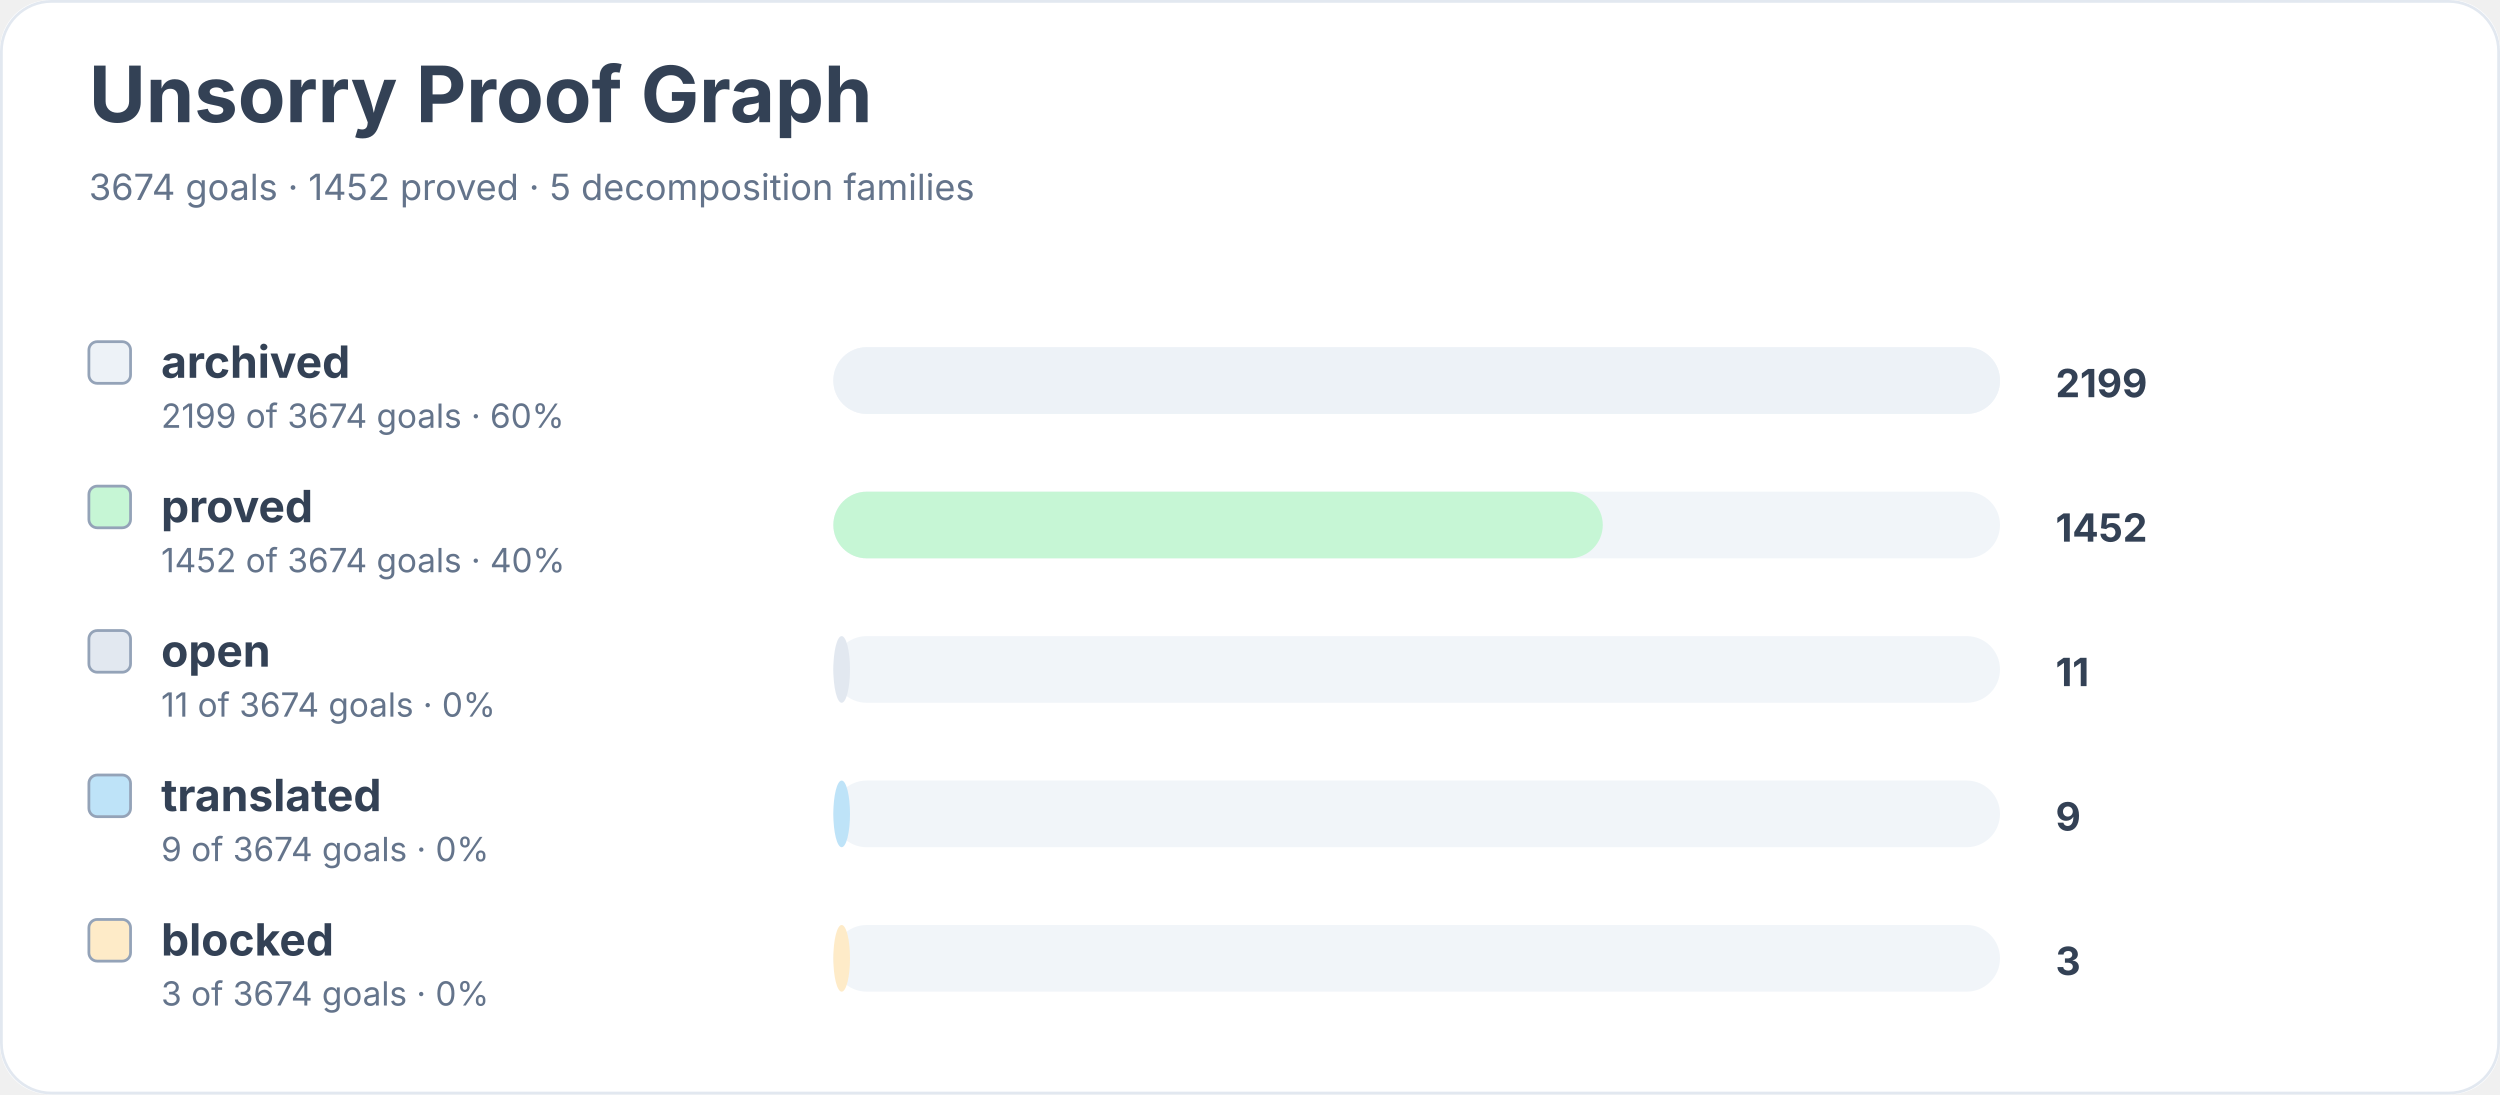
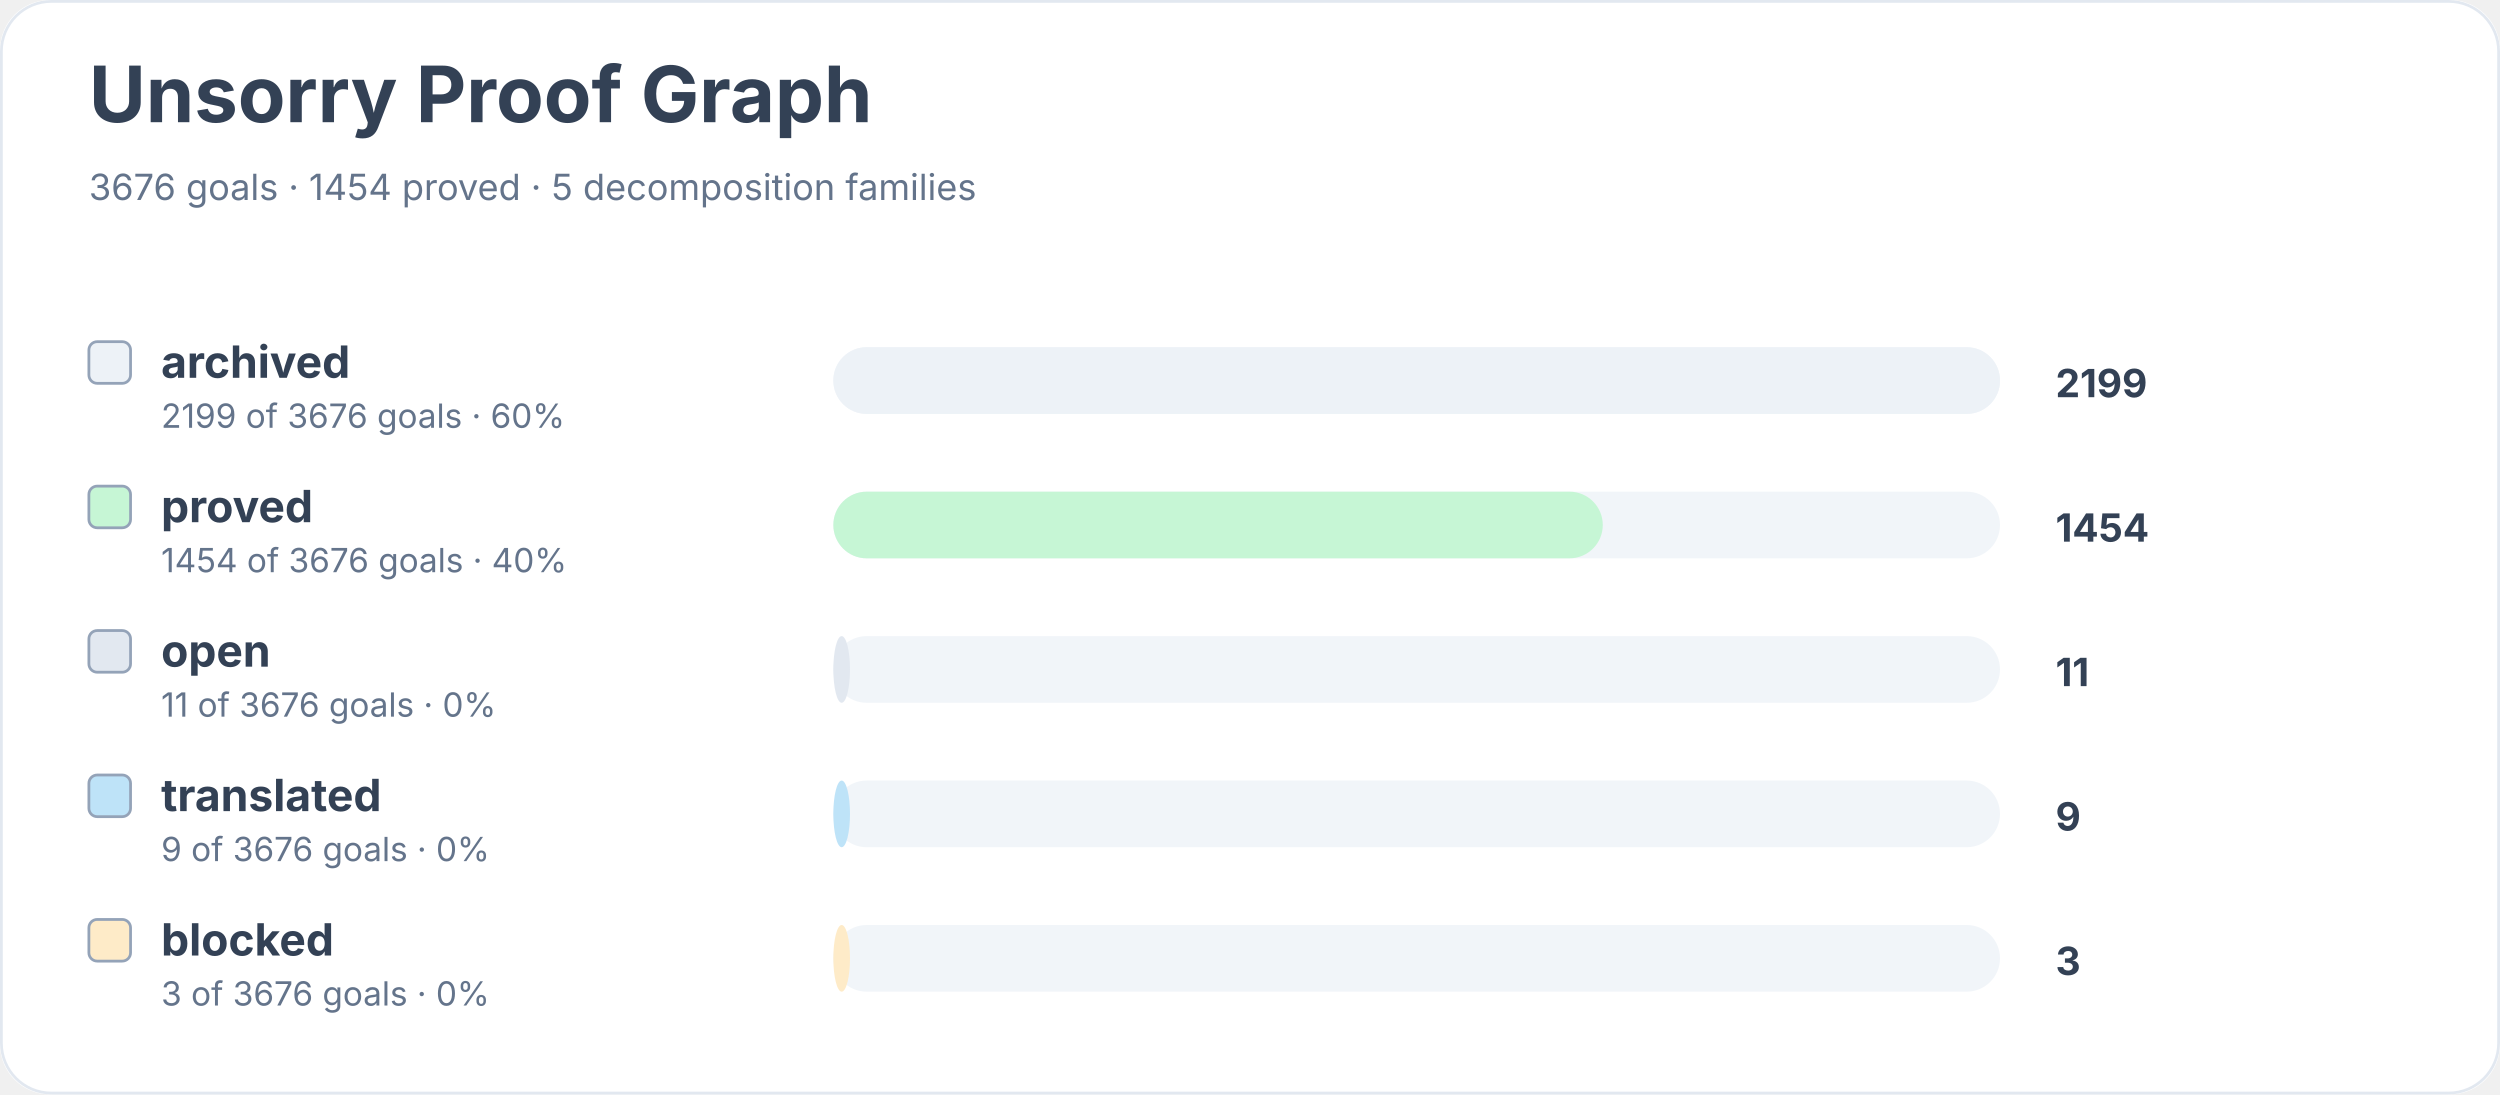
<svg xmlns="http://www.w3.org/2000/svg" width="900" height="394" viewBox="0 0 900 394" role="img" aria-labelledby="title desc">
  <rect width="900" height="100%" rx="18" fill="#ffffff" />
  <rect x="0.5" y="0.5" width="899" height="393" rx="18" fill="none" stroke="#e2e8f0" />
  <text x="32" y="44" font-family="Inter, system-ui, sans-serif" font-size="28" font-weight="700" fill="#334155">Unsorry Proof Graph</text>
-   <text x="32" y="72" font-family="Inter, system-ui, sans-serif" font-size="13" fill="#64748b">3674 goals · 1452 proved · 5 decomposition families</text>
+   <text x="32" y="72" font-family="Inter, system-ui, sans-serif" font-size="13" fill="#64748b">3676 goals · 1454 proved · 5 decomposition families</text>
  <rect x="32" y="123" width="15" height="15" rx="3" fill="#edf2f7" stroke="#94a3b8" />
  <text x="58" y="136" font-family="Inter, system-ui, sans-serif" font-size="16" font-weight="650" fill="#334155">archived</text>
-   <text x="58" y="154" font-family="Inter, system-ui, sans-serif" font-size="12" fill="#64748b">2199 of 3674 goals · 60%</text>
+   <text x="58" y="154" font-family="Inter, system-ui, sans-serif" font-size="12" fill="#64748b">2199 of 3676 goals · 60%</text>
  <rect x="300" y="125" width="420" height="24" rx="12" fill="#f1f5f9" />
  <rect x="300" y="125" width="420" height="24" rx="12" fill="#edf2f7" />
  <text x="740" y="143" font-family="Inter, system-ui, sans-serif" font-size="14" font-weight="700" fill="#334155">2199</text>
  <rect x="32" y="175" width="15" height="15" rx="3" fill="#c6f6d5" stroke="#94a3b8" />
  <text x="58" y="188" font-family="Inter, system-ui, sans-serif" font-size="16" font-weight="650" fill="#334155">proved</text>
-   <text x="58" y="206" font-family="Inter, system-ui, sans-serif" font-size="12" fill="#64748b">1452 of 3674 goals · 40%</text>
+   <text x="58" y="206" font-family="Inter, system-ui, sans-serif" font-size="12" fill="#64748b">1454 of 3676 goals · 40%</text>
  <rect x="300" y="177" width="420" height="24" rx="12" fill="#f1f5f9" />
  <rect x="300" y="177" width="277" height="24" rx="12" fill="#c6f6d5" />
-   <text x="740" y="195" font-family="Inter, system-ui, sans-serif" font-size="14" font-weight="700" fill="#334155">1452</text>
+   <text x="740" y="195" font-family="Inter, system-ui, sans-serif" font-size="14" font-weight="700" fill="#334155">1454</text>
  <rect x="32" y="227" width="15" height="15" rx="3" fill="#e2e8f0" stroke="#94a3b8" />
  <text x="58" y="240" font-family="Inter, system-ui, sans-serif" font-size="16" font-weight="650" fill="#334155">open</text>
-   <text x="58" y="258" font-family="Inter, system-ui, sans-serif" font-size="12" fill="#64748b">11 of 3674 goals · 0%</text>
+   <text x="58" y="258" font-family="Inter, system-ui, sans-serif" font-size="12" fill="#64748b">11 of 3676 goals · 0%</text>
  <rect x="300" y="229" width="420" height="24" rx="12" fill="#f1f5f9" />
  <rect x="300" y="229" width="6" height="24" rx="12" fill="#e2e8f0" />
  <text x="740" y="247" font-family="Inter, system-ui, sans-serif" font-size="14" font-weight="700" fill="#334155">11</text>
  <rect x="32" y="279" width="15" height="15" rx="3" fill="#bee3f8" stroke="#94a3b8" />
  <text x="58" y="292" font-family="Inter, system-ui, sans-serif" font-size="16" font-weight="650" fill="#334155">translated</text>
-   <text x="58" y="310" font-family="Inter, system-ui, sans-serif" font-size="12" fill="#64748b">9 of 3674 goals · 0%</text>
+   <text x="58" y="310" font-family="Inter, system-ui, sans-serif" font-size="12" fill="#64748b">9 of 3676 goals · 0%</text>
  <rect x="300" y="281" width="420" height="24" rx="12" fill="#f1f5f9" />
  <rect x="300" y="281" width="6" height="24" rx="12" fill="#bee3f8" />
  <text x="740" y="299" font-family="Inter, system-ui, sans-serif" font-size="14" font-weight="700" fill="#334155">9</text>
  <rect x="32" y="331" width="15" height="15" rx="3" fill="#feebc8" stroke="#94a3b8" />
  <text x="58" y="344" font-family="Inter, system-ui, sans-serif" font-size="16" font-weight="650" fill="#334155">blocked</text>
-   <text x="58" y="362" font-family="Inter, system-ui, sans-serif" font-size="12" fill="#64748b">3 of 3674 goals · 0%</text>
+   <text x="58" y="362" font-family="Inter, system-ui, sans-serif" font-size="12" fill="#64748b">3 of 3676 goals · 0%</text>
  <rect x="300" y="333" width="420" height="24" rx="12" fill="#f1f5f9" />
  <rect x="300" y="333" width="6" height="24" rx="12" fill="#feebc8" />
  <text x="740" y="351" font-family="Inter, system-ui, sans-serif" font-size="14" font-weight="700" fill="#334155">3</text>
</svg>
